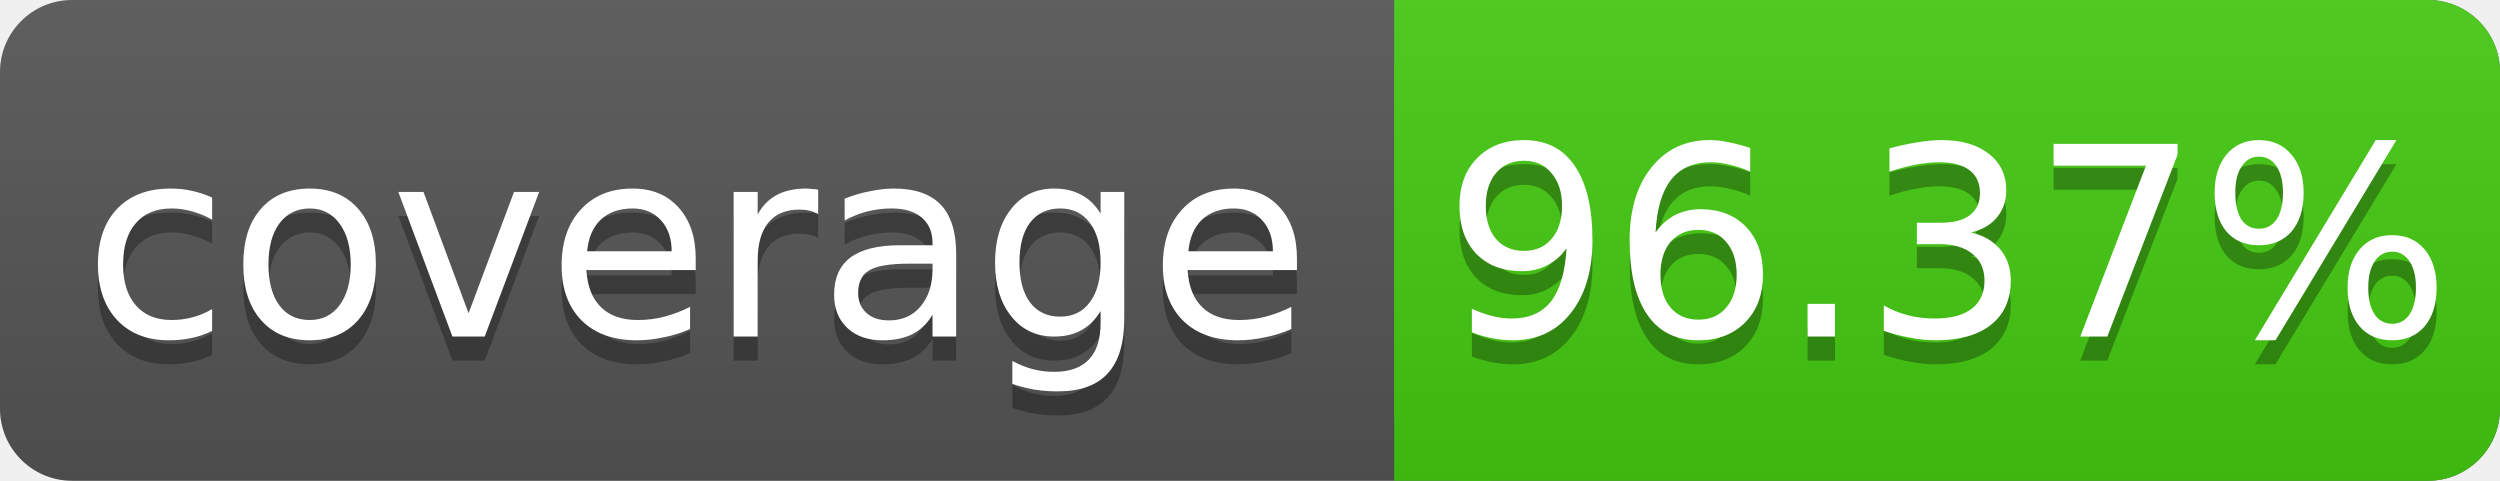
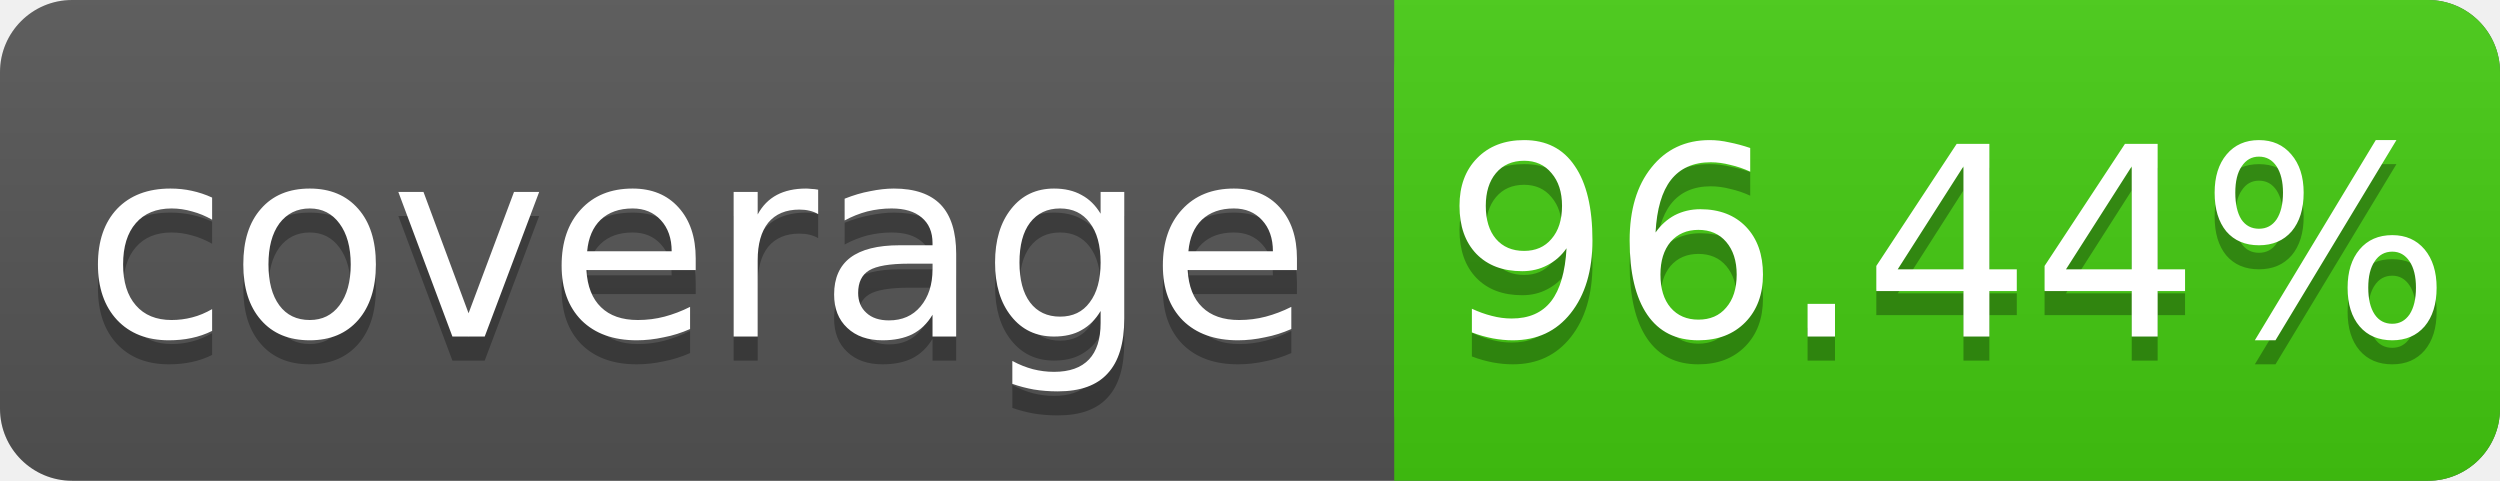
<svg xmlns="http://www.w3.org/2000/svg" width="104" height="20">
  <linearGradient id="s" x2="0" y2="100%">
    <stop offset="0" stop-color="#bbb" stop-opacity=".1" />
    <stop offset="1" stop-opacity=".1" />
  </linearGradient>
  <rect rx="3" width="104" height="20" fill="#555" />
  <rect rx="3" x="58" width="46" height="20" fill="#4c1" />
  <rect x="58" width="4" height="20" fill="#4c1" />
  <rect rx="3" width="104" height="20" fill="url(#s)" />
  <g fill="#fff" text-anchor="middle" font-family="DejaVu Sans,Verdana,Geneva,sans-serif" font-size="11">
    <text x="29" y="15" fill="#010101" fill-opacity=".3">coverage</text>
    <text x="29" y="14">coverage</text>
-     <text x="81" y="15" fill="#010101" fill-opacity=".3">96.37%</text>
-     <text x="81" y="14">96.37%</text>
+     <text x="81" y="15" fill="#010101" fill-opacity=".3">96.44%</text>
+     <text x="81" y="14">96.44%</text>
  </g>
</svg>
